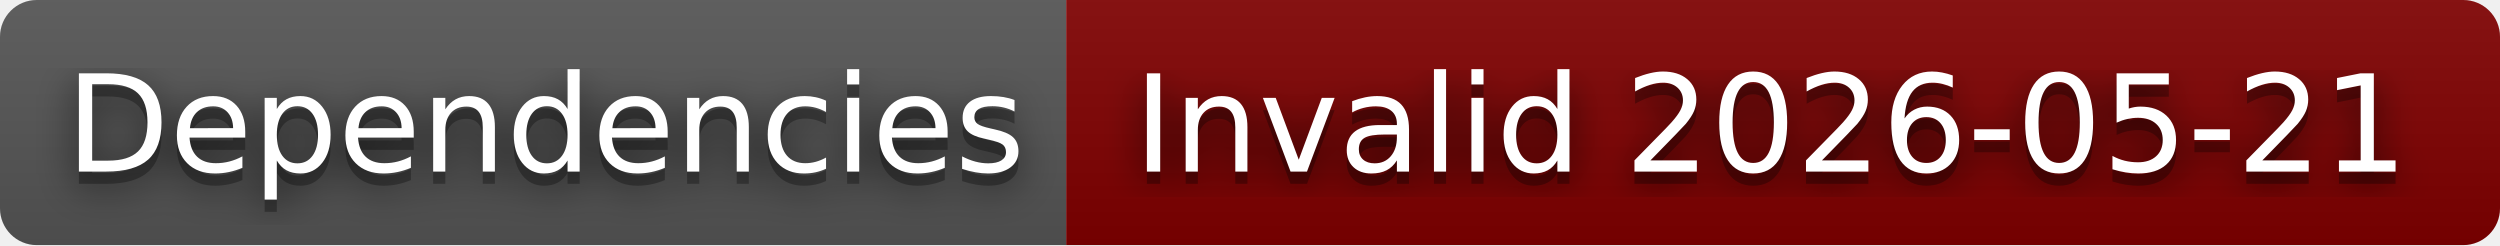
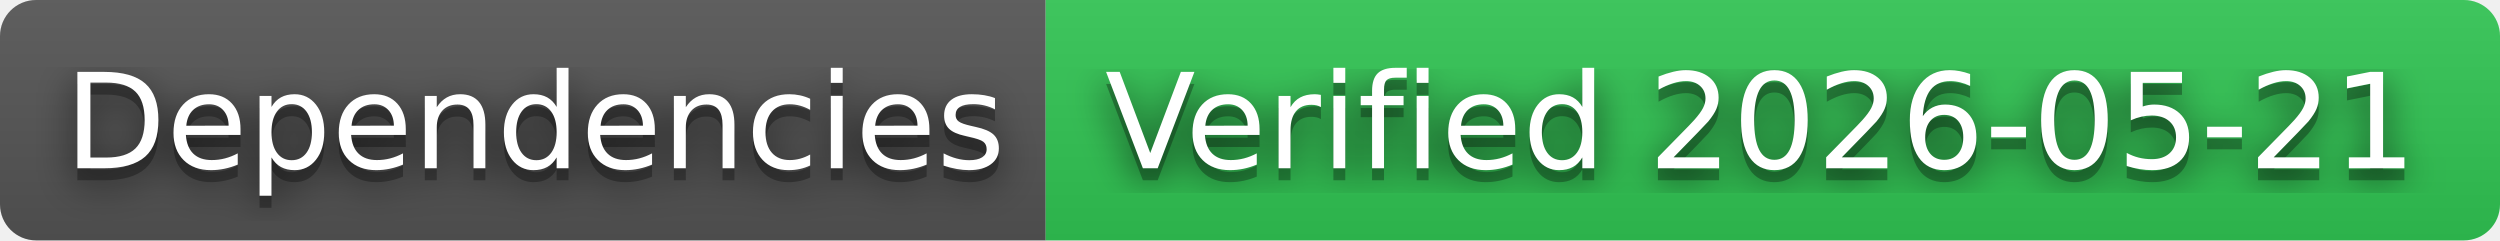
- <svg xmlns="http://www.w3.org/2000/svg" width="204" height="20" role="img" aria-label="Dependencies: Invalid 2026-05-21">
+ <svg xmlns="http://www.w3.org/2000/svg" width="208" height="20" role="img" aria-label="Dependencies: Verified 2026-05-21">
  <filter id="blur">
    <feGaussianBlur in="SourceGraphic" stdDeviation="16" />
  </filter>
  <linearGradient id="s" x2="0" y2="100%">
    <stop offset="0" stop-color="#bbb" stop-opacity=".1" />
    <stop offset="1" stop-opacity=".1" />
  </linearGradient>
  <clipPath id="r">
-     <rect width="204" height="20" rx="3" fill="#fff" />
+     <rect width="208" height="20" rx="3" fill="#fff" />
  </clipPath>
  <g clip-path="url(#r)">
    <rect width="87" height="20" fill="#555" />
-     <rect x="87" width="117" height="20" fill="#800000" />
-     <rect width="204" height="20" fill="url(#s)" />
+     <rect x="87" width="121" height="20" fill="#31c653" />
+     <rect width="208" height="20" fill="url(#s)" />
  </g>
  <g fill="#fff" text-anchor="middle" font-family="Verdana,Geneva,DejaVu Sans,sans-serif" text-rendering="geometricPrecision" font-size="110">
    <text aria-hidden="true" x="445" y="150" fill="#010101" fill-opacity=".80" filter="url(#blur)" transform="scale(.1)" textLength="770">Dependencies</text>
    <text aria-hidden="true" x="445" y="150" fill="#010101" fill-opacity=".3" transform="scale(.1)" textLength="770">Dependencies</text>
    <text x="445" y="140" transform="scale(.1)" fill="#fff" textLength="770">Dependencies</text>
-     <text aria-hidden="true" x="1445" y="150" fill="#010101" fill-opacity=".80" filter="url(#blur)" transform="scale(.1)" textLength="1070">Invalid 2026-05-21</text>
-     <text aria-hidden="true" x="1445" y="150" fill="#010101" fill-opacity=".3" transform="scale(.1)" textLength="1070">Invalid 2026-05-21</text>
-     <text x="1445" y="140" transform="scale(.1)" fill="#fff" textLength="1070">Invalid 2026-05-21</text>
+     <text aria-hidden="true" x="1465" y="150" fill="#010101" fill-opacity=".80" filter="url(#blur)" transform="scale(.1)" textLength="1110">Verified 2026-05-21</text>
+     <text aria-hidden="true" x="1465" y="150" fill="#010101" fill-opacity=".3" transform="scale(.1)" textLength="1110">Verified 2026-05-21</text>
+     <text x="1465" y="140" transform="scale(.1)" fill="#fff" textLength="1110">Verified 2026-05-21</text>
  </g>
</svg>
